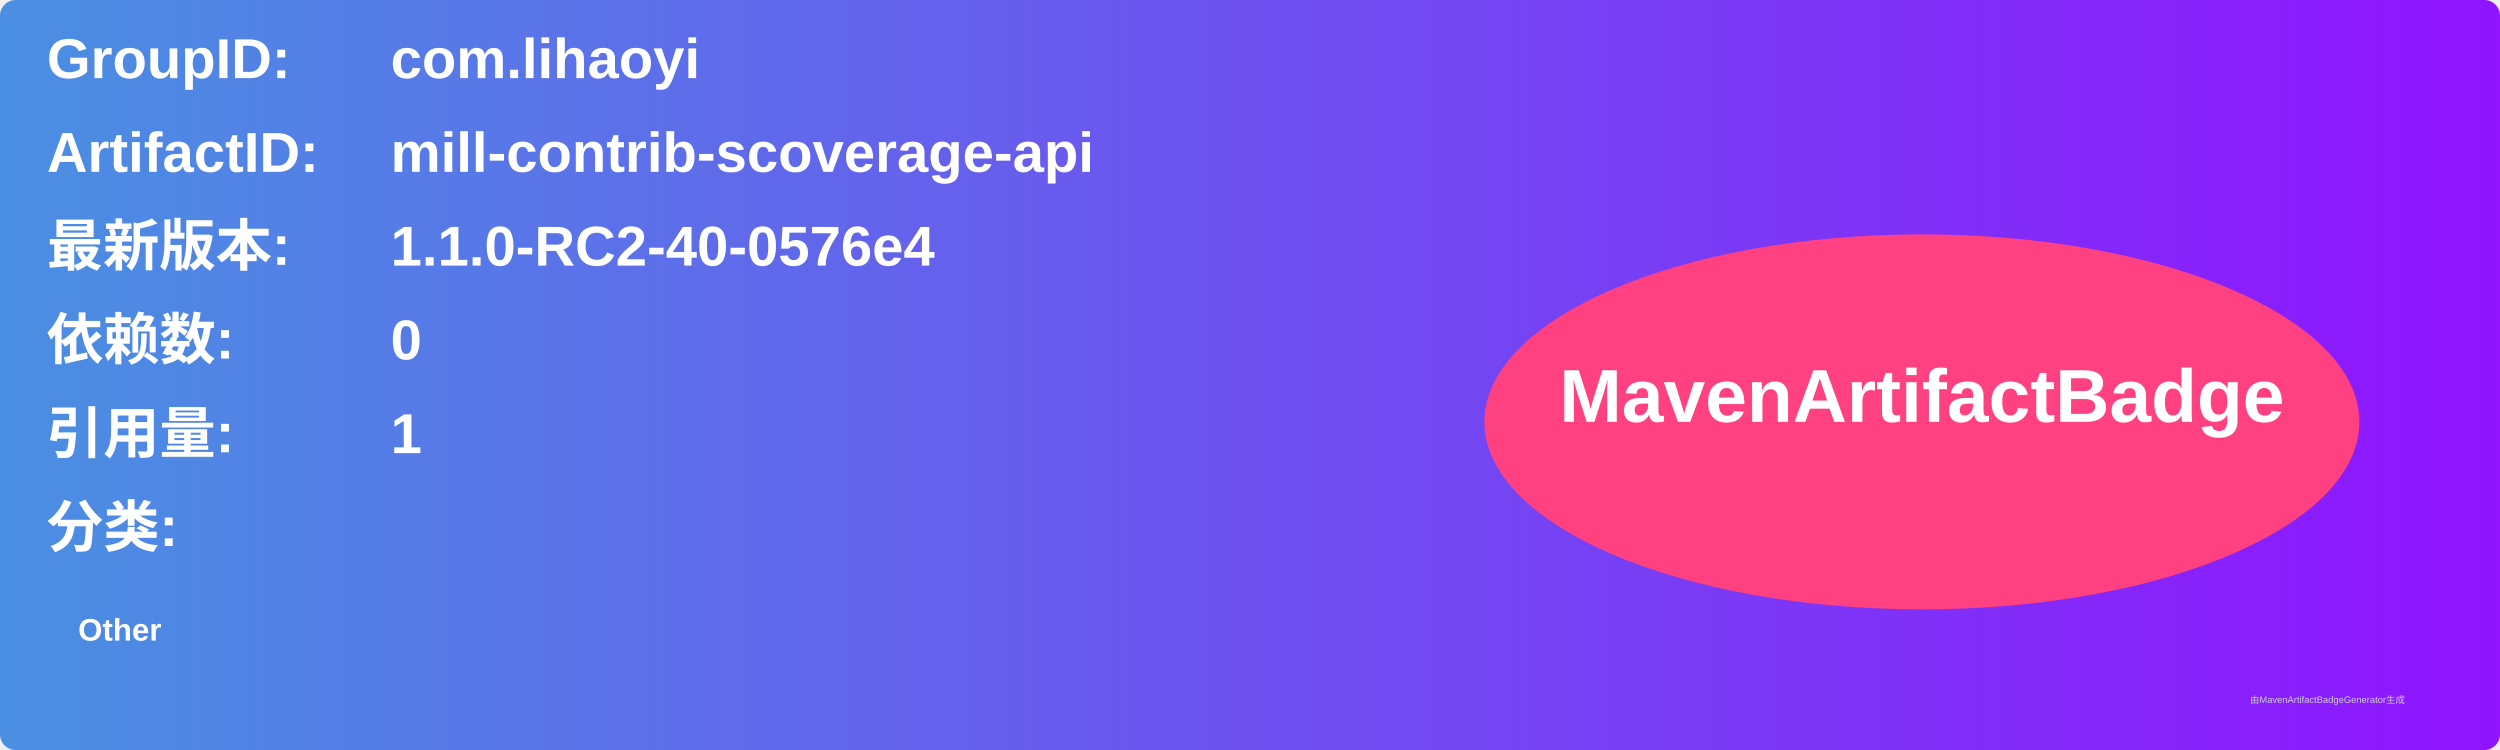
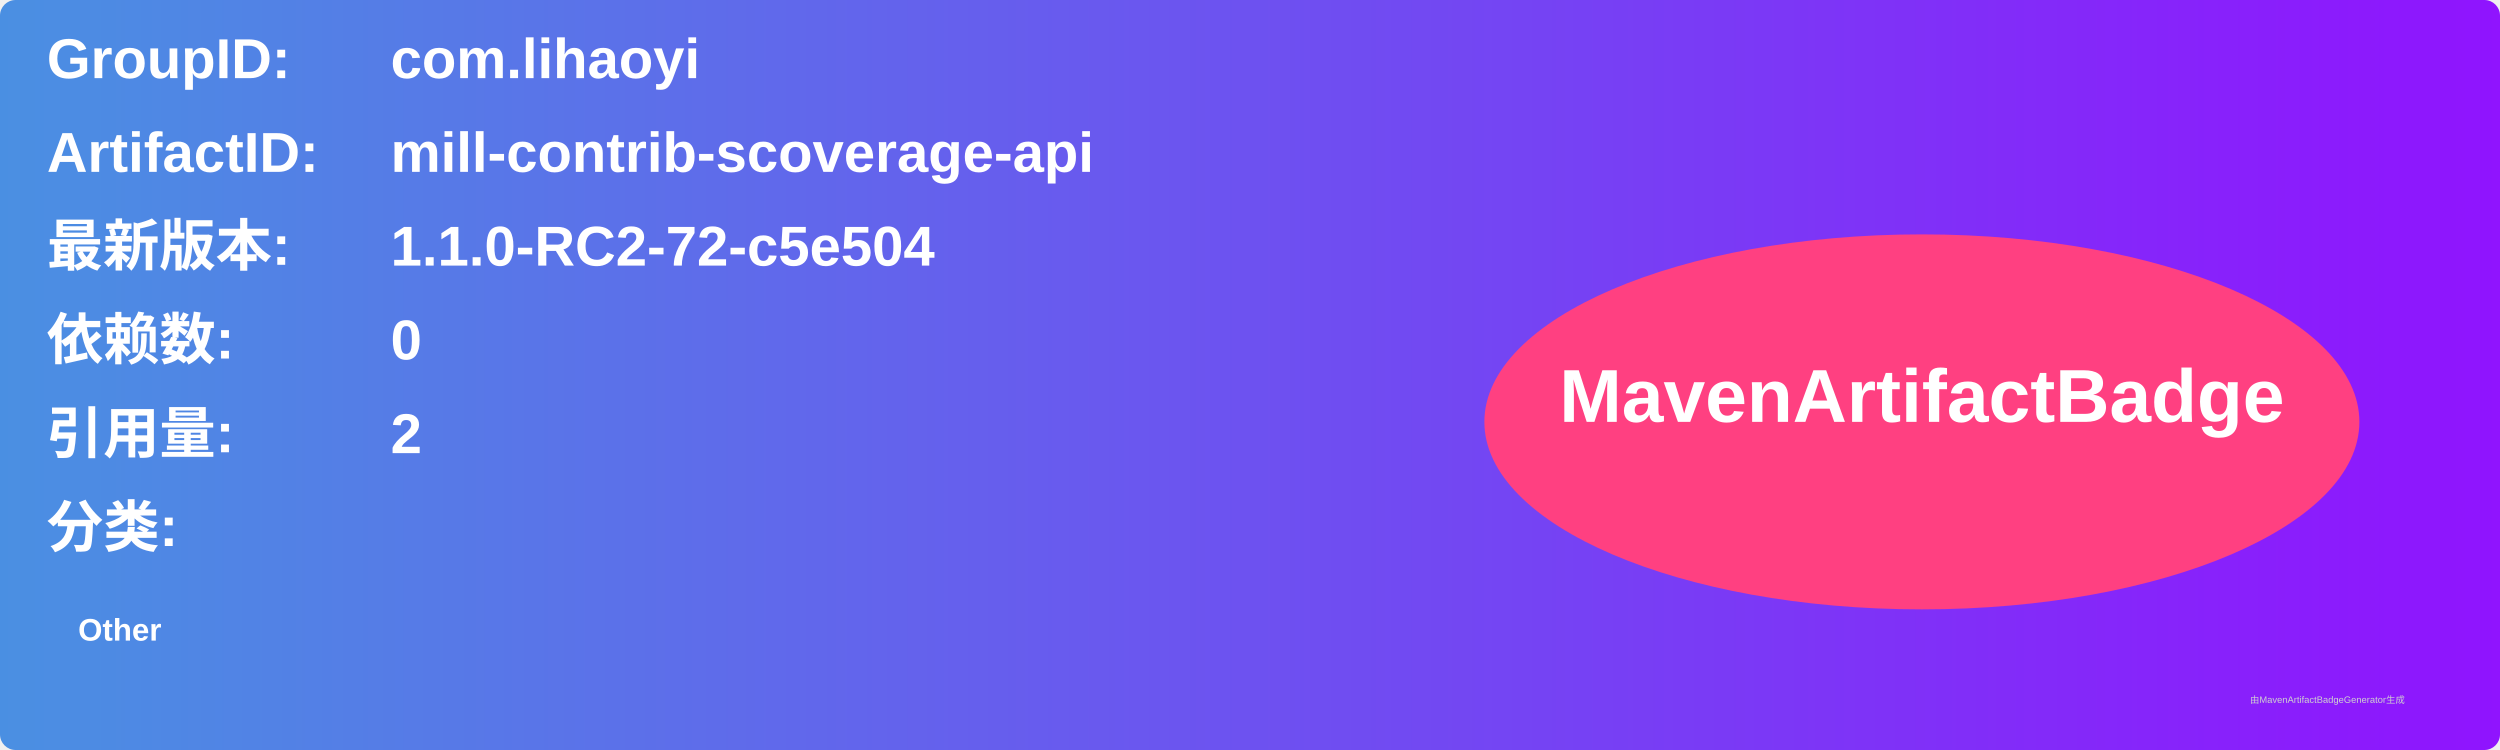
<svg xmlns="http://www.w3.org/2000/svg" width="800" height="240" viewBox="0 0 800 240">
  <linearGradient id="grad" x1="0%" y1="0%" x2="100%" y2="0%">
    <stop offset="0%" stop-color="#4a90e2" />
    <stop offset="100%" stop-color="#9013fe" />
  </linearGradient>
  <rect width="100%" height="100%" rx="5" ry="5" fill="url(#grad)" />
  <g transform="translate(15, 15)">
    <text x="0" y="10" font-family="Arial" font-size="18" fill="white" font-weight="bold" width="260">GroupID:</text>
    <text x="110" y="10" font-family="Arial" font-size="18" fill="white" font-weight="bold" width="460">com.lihaoyi</text>
    <text x="0" y="40" font-family="Arial" font-size="18" fill="white" font-weight="bold" width="260">ArtifactID:</text>
    <text x="110" y="40" font-family="Arial" font-size="18" fill="white" font-weight="bold" width="460">mill-contrib-scoverage-api</text>
    <text x="0" y="70" font-family="Arial" font-size="18" fill="white" font-weight="bold">最新版本:</text>
    <text x="110" y="70" font-family="Arial" font-size="18" fill="white" font-weight="bold">
-       <tspan font-weight="bold">1.1.0-RC2-40-0576e4</tspan>
+       <tspan font-weight="bold">1.1.0-RC2-72-c5e504</tspan>
    </text>
    <text x="0" y="100" font-family="Arial" font-size="18" fill="white" font-weight="bold">依赖数: </text>
    <text x="110" y="100" font-family="Arial" font-size="18" fill="white">
      <tspan font-weight="bold">0</tspan>
    </text>
    <text x="0" y="130" font-family="Arial" font-size="18" fill="white" font-weight="bold">引用量: </text>
    <text x="110" y="130" font-family="Arial" font-size="18" fill="white">
-       <tspan font-weight="bold">1</tspan>
+       <tspan font-weight="bold">2</tspan>
    </text>
    <text x="0" y="160" font-family="Arial" font-size="18" fill="white" font-weight="bold">分类:</text>
    <text x="10" y="190" font-family="Arial" font-size="10" fill="white">
      <tspan font-weight="bold">Other</tspan>
    </text>
    <ellipse cx="600" cy="120" rx="140" ry="60" fill="#ff4081" />
    <text x="600" y="120" text-anchor="middle" font-family="Arial" font-size="24" fill="white" font-weight="bold">MavenArtifactBadge</text>
  </g>
  <text x="720" y="225" font-family="Arial" font-size="3" fill="#d0d0d0">由MavenArtifactBadgeGenerator生成</text>
</svg>
